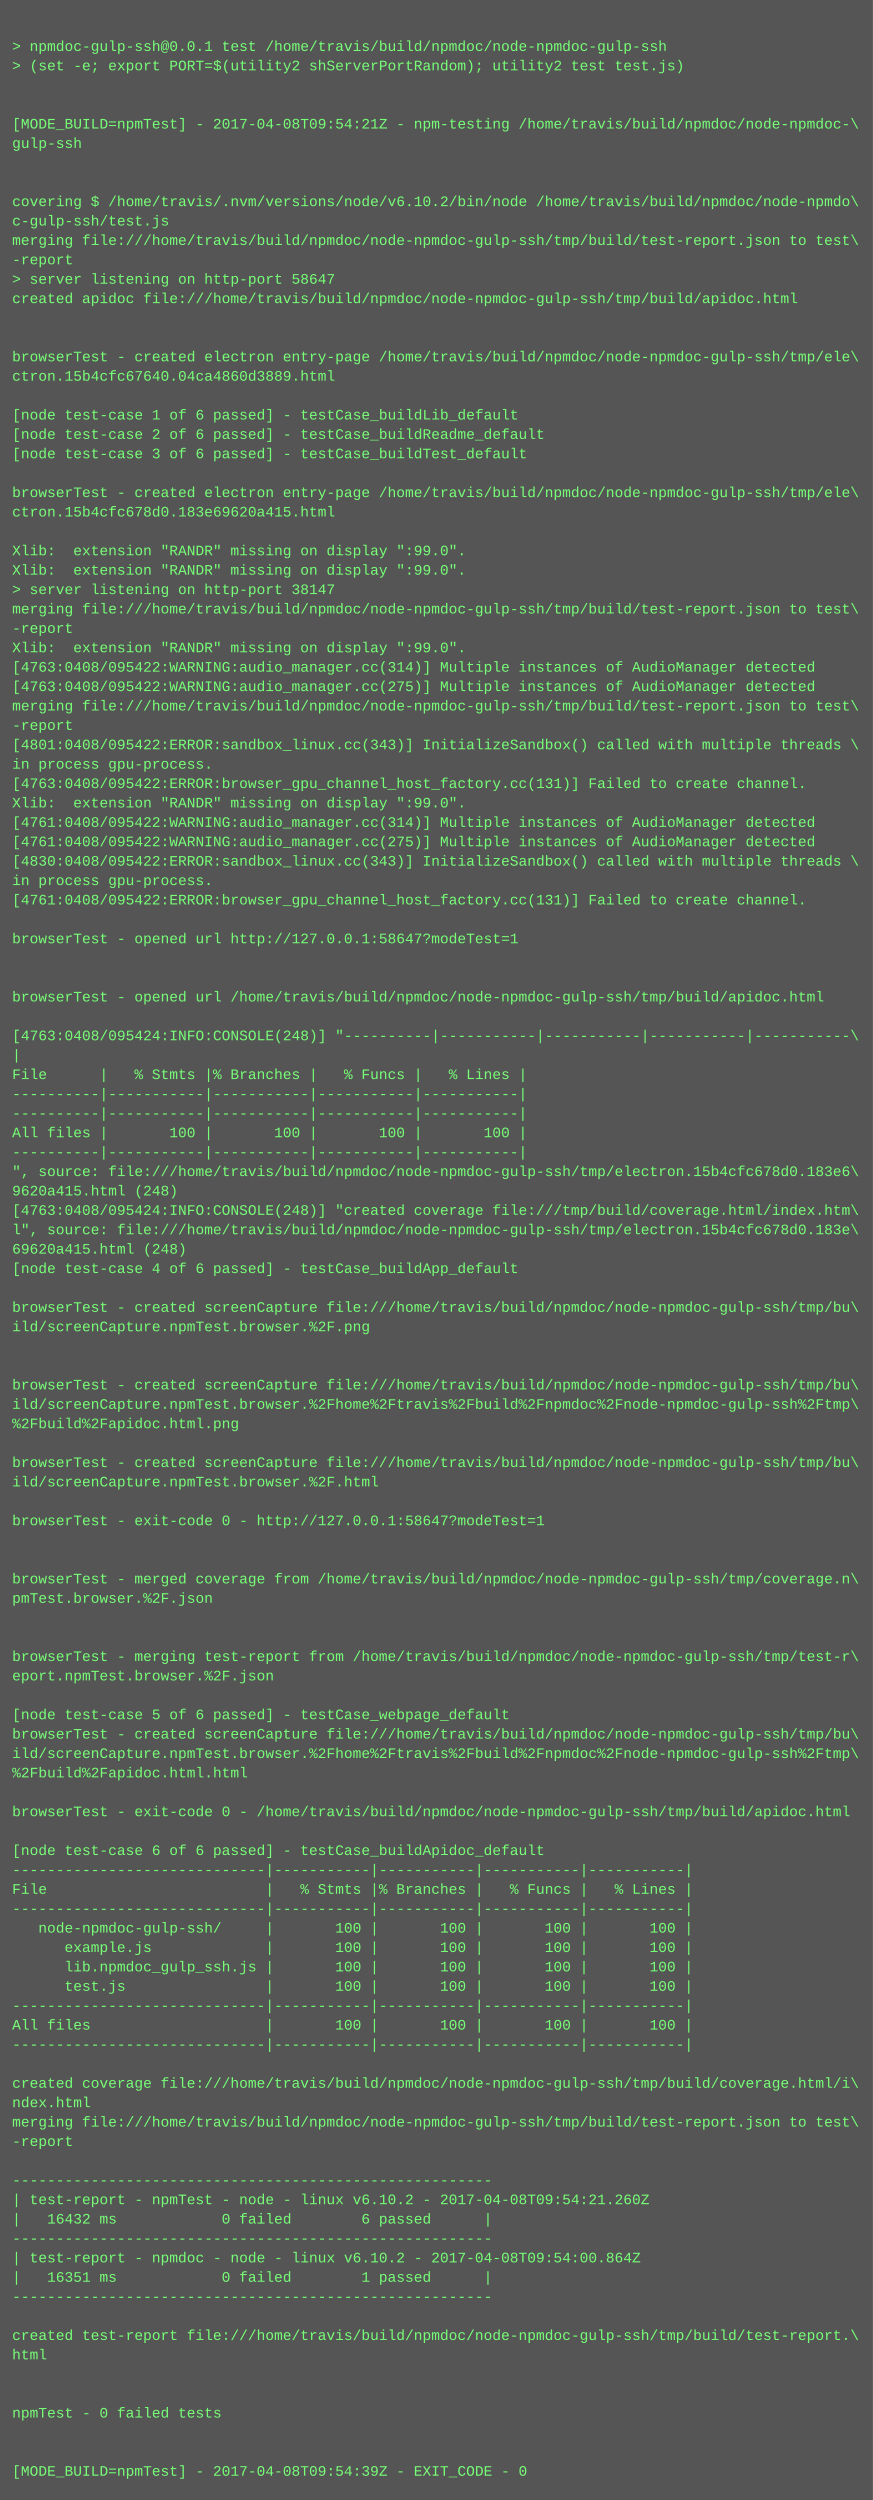
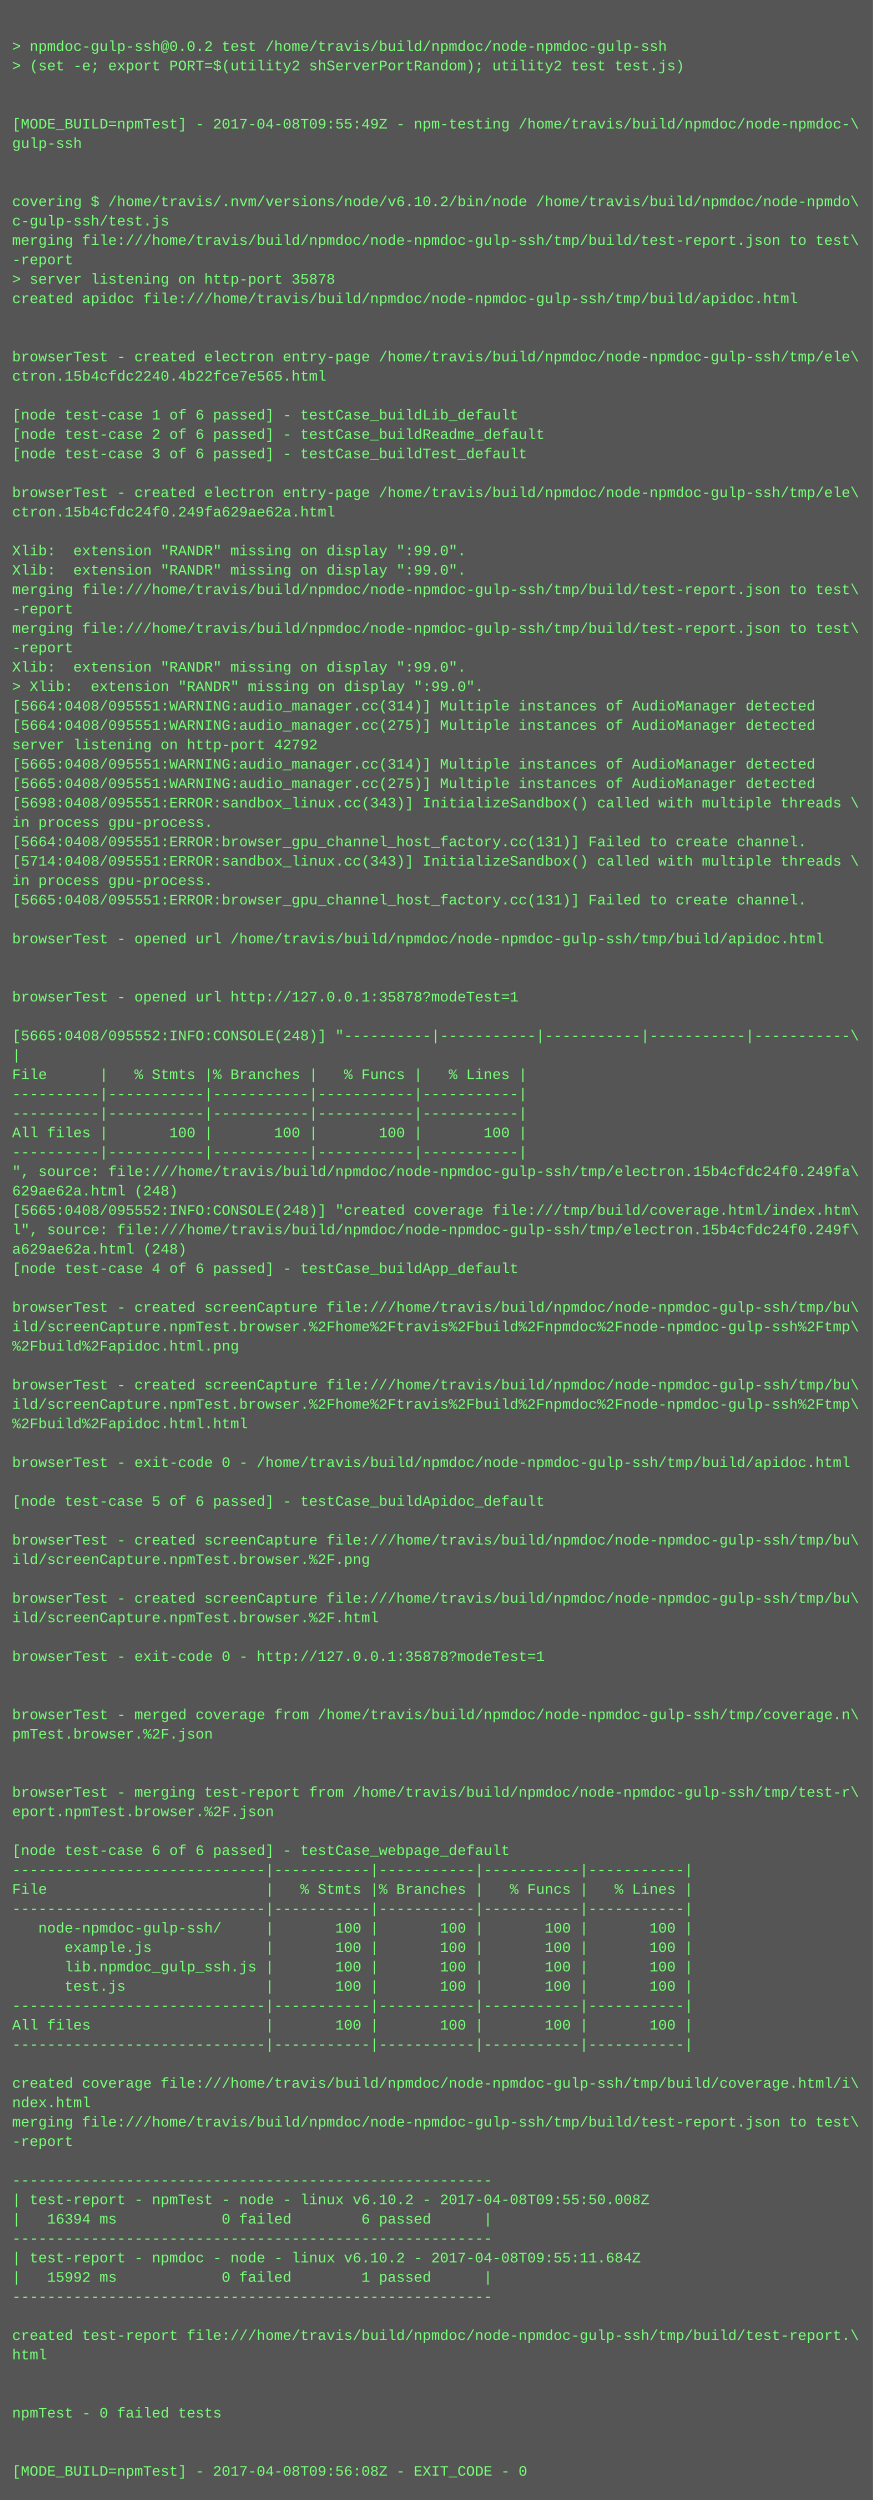
<svg xmlns="http://www.w3.org/2000/svg" height="2062" width="720">
  <rect height="2062" fill="#555" width="720" />
  <text fill="#7f7" font-family="Courier New" font-size="12" xml:space="preserve">
    <tspan x="10" y="26" />
-     <tspan x="10" y="42">&gt; npmdoc-gulp-ssh@0.0.1 test /home/travis/build/npmdoc/node-npmdoc-gulp-ssh</tspan>
+     <tspan x="10" y="42">&gt; npmdoc-gulp-ssh@0.0.2 test /home/travis/build/npmdoc/node-npmdoc-gulp-ssh</tspan>
    <tspan x="10" y="58">&gt; (set -e; export PORT=$(utility2 shServerPortRandom); utility2 test test.js)</tspan>
    <tspan x="10" y="74" />
    <tspan x="10" y="90" />
-     <tspan x="10" y="106">[MODE_BUILD=npmTest] - 2017-04-08T09:54:21Z - npm-testing /home/travis/build/npmdoc/node-npmdoc-\</tspan>
+     <tspan x="10" y="106">[MODE_BUILD=npmTest] - 2017-04-08T09:55:49Z - npm-testing /home/travis/build/npmdoc/node-npmdoc-\</tspan>
    <tspan x="10" y="122">gulp-ssh</tspan>
    <tspan x="10" y="138" />
    <tspan x="10" y="154" />
    <tspan x="10" y="170">covering $ /home/travis/.nvm/versions/node/v6.10.2/bin/node /home/travis/build/npmdoc/node-npmdo\</tspan>
    <tspan x="10" y="186">c-gulp-ssh/test.js</tspan>
    <tspan x="10" y="202">merging file:///home/travis/build/npmdoc/node-npmdoc-gulp-ssh/tmp/build/test-report.json to test\</tspan>
    <tspan x="10" y="218">-report</tspan>
-     <tspan x="10" y="234">&gt; server listening on http-port 58647</tspan>
+     <tspan x="10" y="234">&gt; server listening on http-port 35878</tspan>
    <tspan x="10" y="250">created apidoc file:///home/travis/build/npmdoc/node-npmdoc-gulp-ssh/tmp/build/apidoc.html</tspan>
    <tspan x="10" y="266" />
    <tspan x="10" y="282" />
    <tspan x="10" y="298">browserTest - created electron entry-page /home/travis/build/npmdoc/node-npmdoc-gulp-ssh/tmp/ele\</tspan>
-     <tspan x="10" y="314">ctron.15b4cfc67640.04ca4860d3889.html</tspan>
+     <tspan x="10" y="314">ctron.15b4cfdc2240.4b22fce7e565.html</tspan>
    <tspan x="10" y="330" />
    <tspan x="10" y="346">[node test-case 1 of 6 passed] - testCase_buildLib_default</tspan>
    <tspan x="10" y="362">[node test-case 2 of 6 passed] - testCase_buildReadme_default</tspan>
    <tspan x="10" y="378">[node test-case 3 of 6 passed] - testCase_buildTest_default</tspan>
    <tspan x="10" y="394" />
    <tspan x="10" y="410">browserTest - created electron entry-page /home/travis/build/npmdoc/node-npmdoc-gulp-ssh/tmp/ele\</tspan>
-     <tspan x="10" y="426">ctron.15b4cfc678d0.183e69620a415.html</tspan>
+     <tspan x="10" y="426">ctron.15b4cfdc24f0.249fa629ae62a.html</tspan>
    <tspan x="10" y="442" />
    <tspan x="10" y="458">Xlib:  extension "RANDR" missing on display ":99.0".</tspan>
    <tspan x="10" y="474">Xlib:  extension "RANDR" missing on display ":99.0".</tspan>
-     <tspan x="10" y="490">&gt; server listening on http-port 38147</tspan>
-     <tspan x="10" y="506">merging file:///home/travis/build/npmdoc/node-npmdoc-gulp-ssh/tmp/build/test-report.json to test\</tspan>
-     <tspan x="10" y="522">-report</tspan>
-     <tspan x="10" y="538">Xlib:  extension "RANDR" missing on display ":99.0".</tspan>
-     <tspan x="10" y="554">[4763:0408/095422:WARNING:audio_manager.cc(314)] Multiple instances of AudioManager detected</tspan>
-     <tspan x="10" y="570">[4763:0408/095422:WARNING:audio_manager.cc(275)] Multiple instances of AudioManager detected</tspan>
-     <tspan x="10" y="586">merging file:///home/travis/build/npmdoc/node-npmdoc-gulp-ssh/tmp/build/test-report.json to test\</tspan>
-     <tspan x="10" y="602">-report</tspan>
-     <tspan x="10" y="618">[4801:0408/095422:ERROR:sandbox_linux.cc(343)] InitializeSandbox() called with multiple threads \</tspan>
-     <tspan x="10" y="634">in process gpu-process. </tspan>
-     <tspan x="10" y="650">[4763:0408/095422:ERROR:browser_gpu_channel_host_factory.cc(131)] Failed to create channel.</tspan>
-     <tspan x="10" y="666">Xlib:  extension "RANDR" missing on display ":99.0".</tspan>
-     <tspan x="10" y="682">[4761:0408/095422:WARNING:audio_manager.cc(314)] Multiple instances of AudioManager detected</tspan>
-     <tspan x="10" y="698">[4761:0408/095422:WARNING:audio_manager.cc(275)] Multiple instances of AudioManager detected</tspan>
-     <tspan x="10" y="714">[4830:0408/095422:ERROR:sandbox_linux.cc(343)] InitializeSandbox() called with multiple threads \</tspan>
+     <tspan x="10" y="490">merging file:///home/travis/build/npmdoc/node-npmdoc-gulp-ssh/tmp/build/test-report.json to test\</tspan>
+     <tspan x="10" y="506">-report</tspan>
+     <tspan x="10" y="522">merging file:///home/travis/build/npmdoc/node-npmdoc-gulp-ssh/tmp/build/test-report.json to test\</tspan>
+     <tspan x="10" y="538">-report</tspan>
+     <tspan x="10" y="554">Xlib:  extension "RANDR" missing on display ":99.0".</tspan>
+     <tspan x="10" y="570">&gt; Xlib:  extension "RANDR" missing on display ":99.0".</tspan>
+     <tspan x="10" y="586">[5664:0408/095551:WARNING:audio_manager.cc(314)] Multiple instances of AudioManager detected</tspan>
+     <tspan x="10" y="602">[5664:0408/095551:WARNING:audio_manager.cc(275)] Multiple instances of AudioManager detected</tspan>
+     <tspan x="10" y="618">server listening on http-port 42792</tspan>
+     <tspan x="10" y="634">[5665:0408/095551:WARNING:audio_manager.cc(314)] Multiple instances of AudioManager detected</tspan>
+     <tspan x="10" y="650">[5665:0408/095551:WARNING:audio_manager.cc(275)] Multiple instances of AudioManager detected</tspan>
+     <tspan x="10" y="666">[5698:0408/095551:ERROR:sandbox_linux.cc(343)] InitializeSandbox() called with multiple threads \</tspan>
+     <tspan x="10" y="682">in process gpu-process. </tspan>
+     <tspan x="10" y="698">[5664:0408/095551:ERROR:browser_gpu_channel_host_factory.cc(131)] Failed to create channel.</tspan>
+     <tspan x="10" y="714">[5714:0408/095551:ERROR:sandbox_linux.cc(343)] InitializeSandbox() called with multiple threads \</tspan>
    <tspan x="10" y="730">in process gpu-process. </tspan>
-     <tspan x="10" y="746">[4761:0408/095422:ERROR:browser_gpu_channel_host_factory.cc(131)] Failed to create channel.</tspan>
+     <tspan x="10" y="746">[5665:0408/095551:ERROR:browser_gpu_channel_host_factory.cc(131)] Failed to create channel.</tspan>
    <tspan x="10" y="762" />
-     <tspan x="10" y="778">browserTest - opened url http://127.0.0.1:58647?modeTest=1</tspan>
+     <tspan x="10" y="778">browserTest - opened url /home/travis/build/npmdoc/node-npmdoc-gulp-ssh/tmp/build/apidoc.html</tspan>
    <tspan x="10" y="794" />
    <tspan x="10" y="810" />
-     <tspan x="10" y="826">browserTest - opened url /home/travis/build/npmdoc/node-npmdoc-gulp-ssh/tmp/build/apidoc.html</tspan>
+     <tspan x="10" y="826">browserTest - opened url http://127.0.0.1:35878?modeTest=1</tspan>
    <tspan x="10" y="842" />
-     <tspan x="10" y="858">[4763:0408/095424:INFO:CONSOLE(248)] "----------|-----------|-----------|-----------|-----------\</tspan>
+     <tspan x="10" y="858">[5665:0408/095552:INFO:CONSOLE(248)] "----------|-----------|-----------|-----------|-----------\</tspan>
    <tspan x="10" y="874">|</tspan>
    <tspan x="10" y="890">File      |   % Stmts |% Branches |   % Funcs |   % Lines |</tspan>
    <tspan x="10" y="906">----------|-----------|-----------|-----------|-----------|</tspan>
    <tspan x="10" y="922">----------|-----------|-----------|-----------|-----------|</tspan>
    <tspan x="10" y="938">All files |       100 |       100 |       100 |       100 |</tspan>
    <tspan x="10" y="954">----------|-----------|-----------|-----------|-----------|</tspan>
-     <tspan x="10" y="970">", source: file:///home/travis/build/npmdoc/node-npmdoc-gulp-ssh/tmp/electron.15b4cfc678d0.183e6\</tspan>
-     <tspan x="10" y="986">9620a415.html (248)</tspan>
-     <tspan x="10" y="1002">[4763:0408/095424:INFO:CONSOLE(248)] "created coverage file:///tmp/build/coverage.html/index.htm\</tspan>
-     <tspan x="10" y="1018">l", source: file:///home/travis/build/npmdoc/node-npmdoc-gulp-ssh/tmp/electron.15b4cfc678d0.183e\</tspan>
-     <tspan x="10" y="1034">69620a415.html (248)</tspan>
+     <tspan x="10" y="970">", source: file:///home/travis/build/npmdoc/node-npmdoc-gulp-ssh/tmp/electron.15b4cfdc24f0.249fa\</tspan>
+     <tspan x="10" y="986">629ae62a.html (248)</tspan>
+     <tspan x="10" y="1002">[5665:0408/095552:INFO:CONSOLE(248)] "created coverage file:///tmp/build/coverage.html/index.htm\</tspan>
+     <tspan x="10" y="1018">l", source: file:///home/travis/build/npmdoc/node-npmdoc-gulp-ssh/tmp/electron.15b4cfdc24f0.249f\</tspan>
+     <tspan x="10" y="1034">a629ae62a.html (248)</tspan>
    <tspan x="10" y="1050">[node test-case 4 of 6 passed] - testCase_buildApp_default</tspan>
    <tspan x="10" y="1066" />
    <tspan x="10" y="1082">browserTest - created screenCapture file:///home/travis/build/npmdoc/node-npmdoc-gulp-ssh/tmp/bu\</tspan>
-     <tspan x="10" y="1098">ild/screenCapture.npmTest.browser.%2F.png</tspan>
-     <tspan x="10" y="1114" />
+     <tspan x="10" y="1098">ild/screenCapture.npmTest.browser.%2Fhome%2Ftravis%2Fbuild%2Fnpmdoc%2Fnode-npmdoc-gulp-ssh%2Ftmp\</tspan>
+     <tspan x="10" y="1114">%2Fbuild%2Fapidoc.html.png</tspan>
    <tspan x="10" y="1130" />
    <tspan x="10" y="1146">browserTest - created screenCapture file:///home/travis/build/npmdoc/node-npmdoc-gulp-ssh/tmp/bu\</tspan>
    <tspan x="10" y="1162">ild/screenCapture.npmTest.browser.%2Fhome%2Ftravis%2Fbuild%2Fnpmdoc%2Fnode-npmdoc-gulp-ssh%2Ftmp\</tspan>
-     <tspan x="10" y="1178">%2Fbuild%2Fapidoc.html.png</tspan>
+     <tspan x="10" y="1178">%2Fbuild%2Fapidoc.html.html</tspan>
    <tspan x="10" y="1194" />
-     <tspan x="10" y="1210">browserTest - created screenCapture file:///home/travis/build/npmdoc/node-npmdoc-gulp-ssh/tmp/bu\</tspan>
-     <tspan x="10" y="1226">ild/screenCapture.npmTest.browser.%2F.html</tspan>
-     <tspan x="10" y="1242" />
-     <tspan x="10" y="1258">browserTest - exit-code 0 - http://127.0.0.1:58647?modeTest=1</tspan>
-     <tspan x="10" y="1274" />
-     <tspan x="10" y="1290" />
-     <tspan x="10" y="1306">browserTest - merged coverage from /home/travis/build/npmdoc/node-npmdoc-gulp-ssh/tmp/coverage.n\</tspan>
-     <tspan x="10" y="1322">pmTest.browser.%2F.json</tspan>
-     <tspan x="10" y="1338" />
+     <tspan x="10" y="1210">browserTest - exit-code 0 - /home/travis/build/npmdoc/node-npmdoc-gulp-ssh/tmp/build/apidoc.html</tspan>
+     <tspan x="10" y="1226" />
+     <tspan x="10" y="1242">[node test-case 5 of 6 passed] - testCase_buildApidoc_default</tspan>
+     <tspan x="10" y="1258" />
+     <tspan x="10" y="1274">browserTest - created screenCapture file:///home/travis/build/npmdoc/node-npmdoc-gulp-ssh/tmp/bu\</tspan>
+     <tspan x="10" y="1290">ild/screenCapture.npmTest.browser.%2F.png</tspan>
+     <tspan x="10" y="1306" />
+     <tspan x="10" y="1322">browserTest - created screenCapture file:///home/travis/build/npmdoc/node-npmdoc-gulp-ssh/tmp/bu\</tspan>
+     <tspan x="10" y="1338">ild/screenCapture.npmTest.browser.%2F.html</tspan>
    <tspan x="10" y="1354" />
-     <tspan x="10" y="1370">browserTest - merging test-report from /home/travis/build/npmdoc/node-npmdoc-gulp-ssh/tmp/test-r\</tspan>
-     <tspan x="10" y="1386">eport.npmTest.browser.%2F.json</tspan>
+     <tspan x="10" y="1370">browserTest - exit-code 0 - http://127.0.0.1:35878?modeTest=1</tspan>
+     <tspan x="10" y="1386" />
    <tspan x="10" y="1402" />
-     <tspan x="10" y="1418">[node test-case 5 of 6 passed] - testCase_webpage_default</tspan>
-     <tspan x="10" y="1434">browserTest - created screenCapture file:///home/travis/build/npmdoc/node-npmdoc-gulp-ssh/tmp/bu\</tspan>
-     <tspan x="10" y="1450">ild/screenCapture.npmTest.browser.%2Fhome%2Ftravis%2Fbuild%2Fnpmdoc%2Fnode-npmdoc-gulp-ssh%2Ftmp\</tspan>
-     <tspan x="10" y="1466">%2Fbuild%2Fapidoc.html.html</tspan>
-     <tspan x="10" y="1482" />
-     <tspan x="10" y="1498">browserTest - exit-code 0 - /home/travis/build/npmdoc/node-npmdoc-gulp-ssh/tmp/build/apidoc.html</tspan>
+     <tspan x="10" y="1418">browserTest - merged coverage from /home/travis/build/npmdoc/node-npmdoc-gulp-ssh/tmp/coverage.n\</tspan>
+     <tspan x="10" y="1434">pmTest.browser.%2F.json</tspan>
+     <tspan x="10" y="1450" />
+     <tspan x="10" y="1466" />
+     <tspan x="10" y="1482">browserTest - merging test-report from /home/travis/build/npmdoc/node-npmdoc-gulp-ssh/tmp/test-r\</tspan>
+     <tspan x="10" y="1498">eport.npmTest.browser.%2F.json</tspan>
    <tspan x="10" y="1514" />
-     <tspan x="10" y="1530">[node test-case 6 of 6 passed] - testCase_buildApidoc_default</tspan>
+     <tspan x="10" y="1530">[node test-case 6 of 6 passed] - testCase_webpage_default</tspan>
    <tspan x="10" y="1546">-----------------------------|-----------|-----------|-----------|-----------|</tspan>
    <tspan x="10" y="1562">File                         |   % Stmts |% Branches |   % Funcs |   % Lines |</tspan>
    <tspan x="10" y="1578">-----------------------------|-----------|-----------|-----------|-----------|</tspan>
    <tspan x="10" y="1594">   node-npmdoc-gulp-ssh/     |       100 |       100 |       100 |       100 |</tspan>
    <tspan x="10" y="1610">      example.js             |       100 |       100 |       100 |       100 |</tspan>
    <tspan x="10" y="1626">      lib.npmdoc_gulp_ssh.js |       100 |       100 |       100 |       100 |</tspan>
    <tspan x="10" y="1642">      test.js                |       100 |       100 |       100 |       100 |</tspan>
    <tspan x="10" y="1658">-----------------------------|-----------|-----------|-----------|-----------|</tspan>
    <tspan x="10" y="1674">All files                    |       100 |       100 |       100 |       100 |</tspan>
    <tspan x="10" y="1690">-----------------------------|-----------|-----------|-----------|-----------|</tspan>
    <tspan x="10" y="1706" />
    <tspan x="10" y="1722">created coverage file:///home/travis/build/npmdoc/node-npmdoc-gulp-ssh/tmp/build/coverage.html/i\</tspan>
    <tspan x="10" y="1738">ndex.html</tspan>
    <tspan x="10" y="1754">merging file:///home/travis/build/npmdoc/node-npmdoc-gulp-ssh/tmp/build/test-report.json to test\</tspan>
    <tspan x="10" y="1770">-report</tspan>
    <tspan x="10" y="1786" />
    <tspan x="10" y="1802">-------------------------------------------------------</tspan>
-     <tspan x="10" y="1818">| test-report - npmTest - node - linux v6.10.2 - 2017-04-08T09:54:21.260Z</tspan>
-     <tspan x="10" y="1834">|   16432 ms            0 failed        6 passed      |</tspan>
+     <tspan x="10" y="1818">| test-report - npmTest - node - linux v6.10.2 - 2017-04-08T09:55:50.008Z</tspan>
+     <tspan x="10" y="1834">|   16394 ms            0 failed        6 passed      |</tspan>
    <tspan x="10" y="1850">-------------------------------------------------------</tspan>
-     <tspan x="10" y="1866">| test-report - npmdoc - node - linux v6.10.2 - 2017-04-08T09:54:00.864Z</tspan>
-     <tspan x="10" y="1882">|   16351 ms            0 failed        1 passed      |</tspan>
+     <tspan x="10" y="1866">| test-report - npmdoc - node - linux v6.10.2 - 2017-04-08T09:55:11.684Z</tspan>
+     <tspan x="10" y="1882">|   15992 ms            0 failed        1 passed      |</tspan>
    <tspan x="10" y="1898">-------------------------------------------------------</tspan>
    <tspan x="10" y="1914" />
    <tspan x="10" y="1930">created test-report file:///home/travis/build/npmdoc/node-npmdoc-gulp-ssh/tmp/build/test-report.\</tspan>
    <tspan x="10" y="1946">html</tspan>
    <tspan x="10" y="1962" />
    <tspan x="10" y="1978" />
    <tspan x="10" y="1994">npmTest - 0 failed tests</tspan>
    <tspan x="10" y="2010" />
    <tspan x="10" y="2026" />
-     <tspan x="10" y="2042">[MODE_BUILD=npmTest] - 2017-04-08T09:54:39Z - EXIT_CODE - 0</tspan>
+     <tspan x="10" y="2042">[MODE_BUILD=npmTest] - 2017-04-08T09:56:08Z - EXIT_CODE - 0</tspan>
  </text>
</svg>
